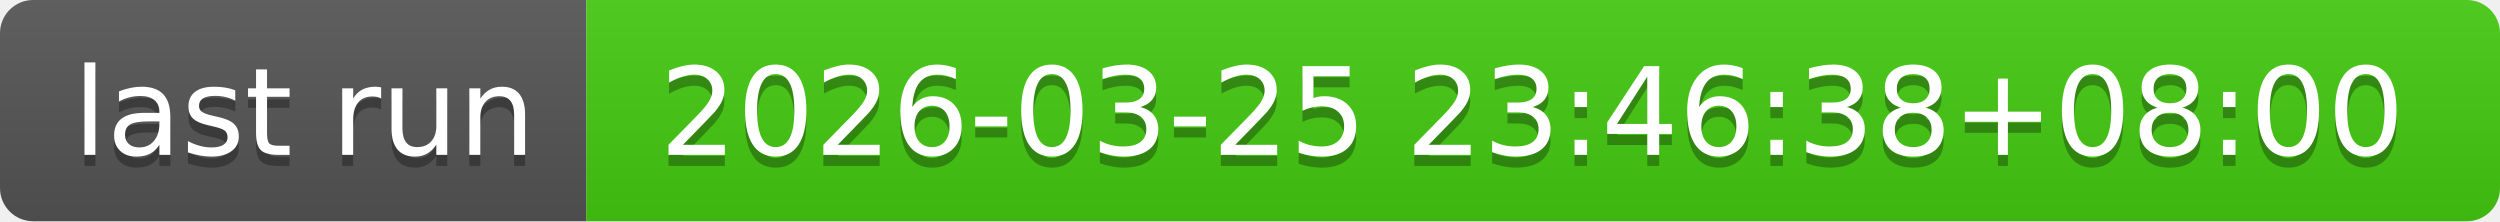
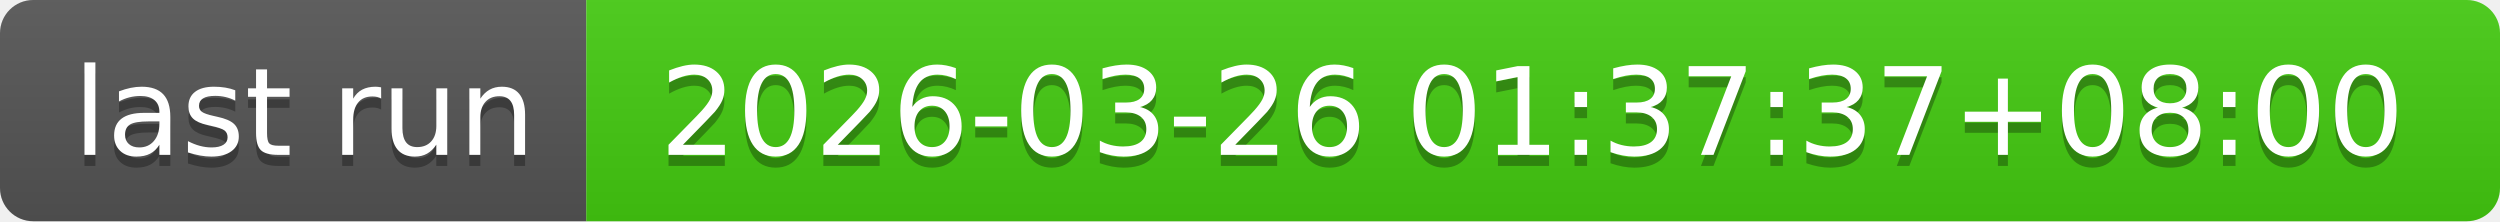
- <svg xmlns="http://www.w3.org/2000/svg" width="226" height="20" role="img" aria-label="last run: 2026-03-25 23:46:38+08:00">
+ <svg xmlns="http://www.w3.org/2000/svg" width="226" height="20" role="img" aria-label="last run: 2026-03-26 01:37:37+08:00">
  <linearGradient id="s" x2="0" y2="100%">
    <stop offset="0" stop-color="#bbb" stop-opacity=".1" />
    <stop offset="1" stop-opacity=".1" />
  </linearGradient>
  <clipPath id="r">
    <rect width="226" height="20" rx="3" fill="#fff" />
  </clipPath>
  <g clip-path="url(#r)">
    <rect width="53" height="20" fill="#555" />
    <rect x="53" width="173" height="20" fill="#4c1" />
    <rect width="226" height="20" fill="url(#s)" />
  </g>
  <g fill="#fff" text-anchor="middle" font-family="Verdana,Geneva,DejaVu Sans,sans-serif" text-rendering="geometricPrecision" font-size="110">
    <text aria-hidden="true" x="275" y="150" fill="#010101" fill-opacity=".3" transform="scale(.1)" textLength="430">last run</text>
    <text x="275" y="140" transform="scale(.1)" fill="#fff" textLength="430">last run</text>
-     <text aria-hidden="true" x="1385" y="150" fill="#010101" fill-opacity=".3" transform="scale(.1)" textLength="1630">2026-03-25 23:46:38+08:00</text>
-     <text x="1385" y="140" transform="scale(.1)" fill="#fff" textLength="1630">2026-03-25 23:46:38+08:00</text>
+     <text aria-hidden="true" x="1385" y="150" fill="#010101" fill-opacity=".3" transform="scale(.1)" textLength="1630">2026-03-26 01:37:37+08:00</text>
+     <text x="1385" y="140" transform="scale(.1)" fill="#fff" textLength="1630">2026-03-26 01:37:37+08:00</text>
  </g>
</svg>
